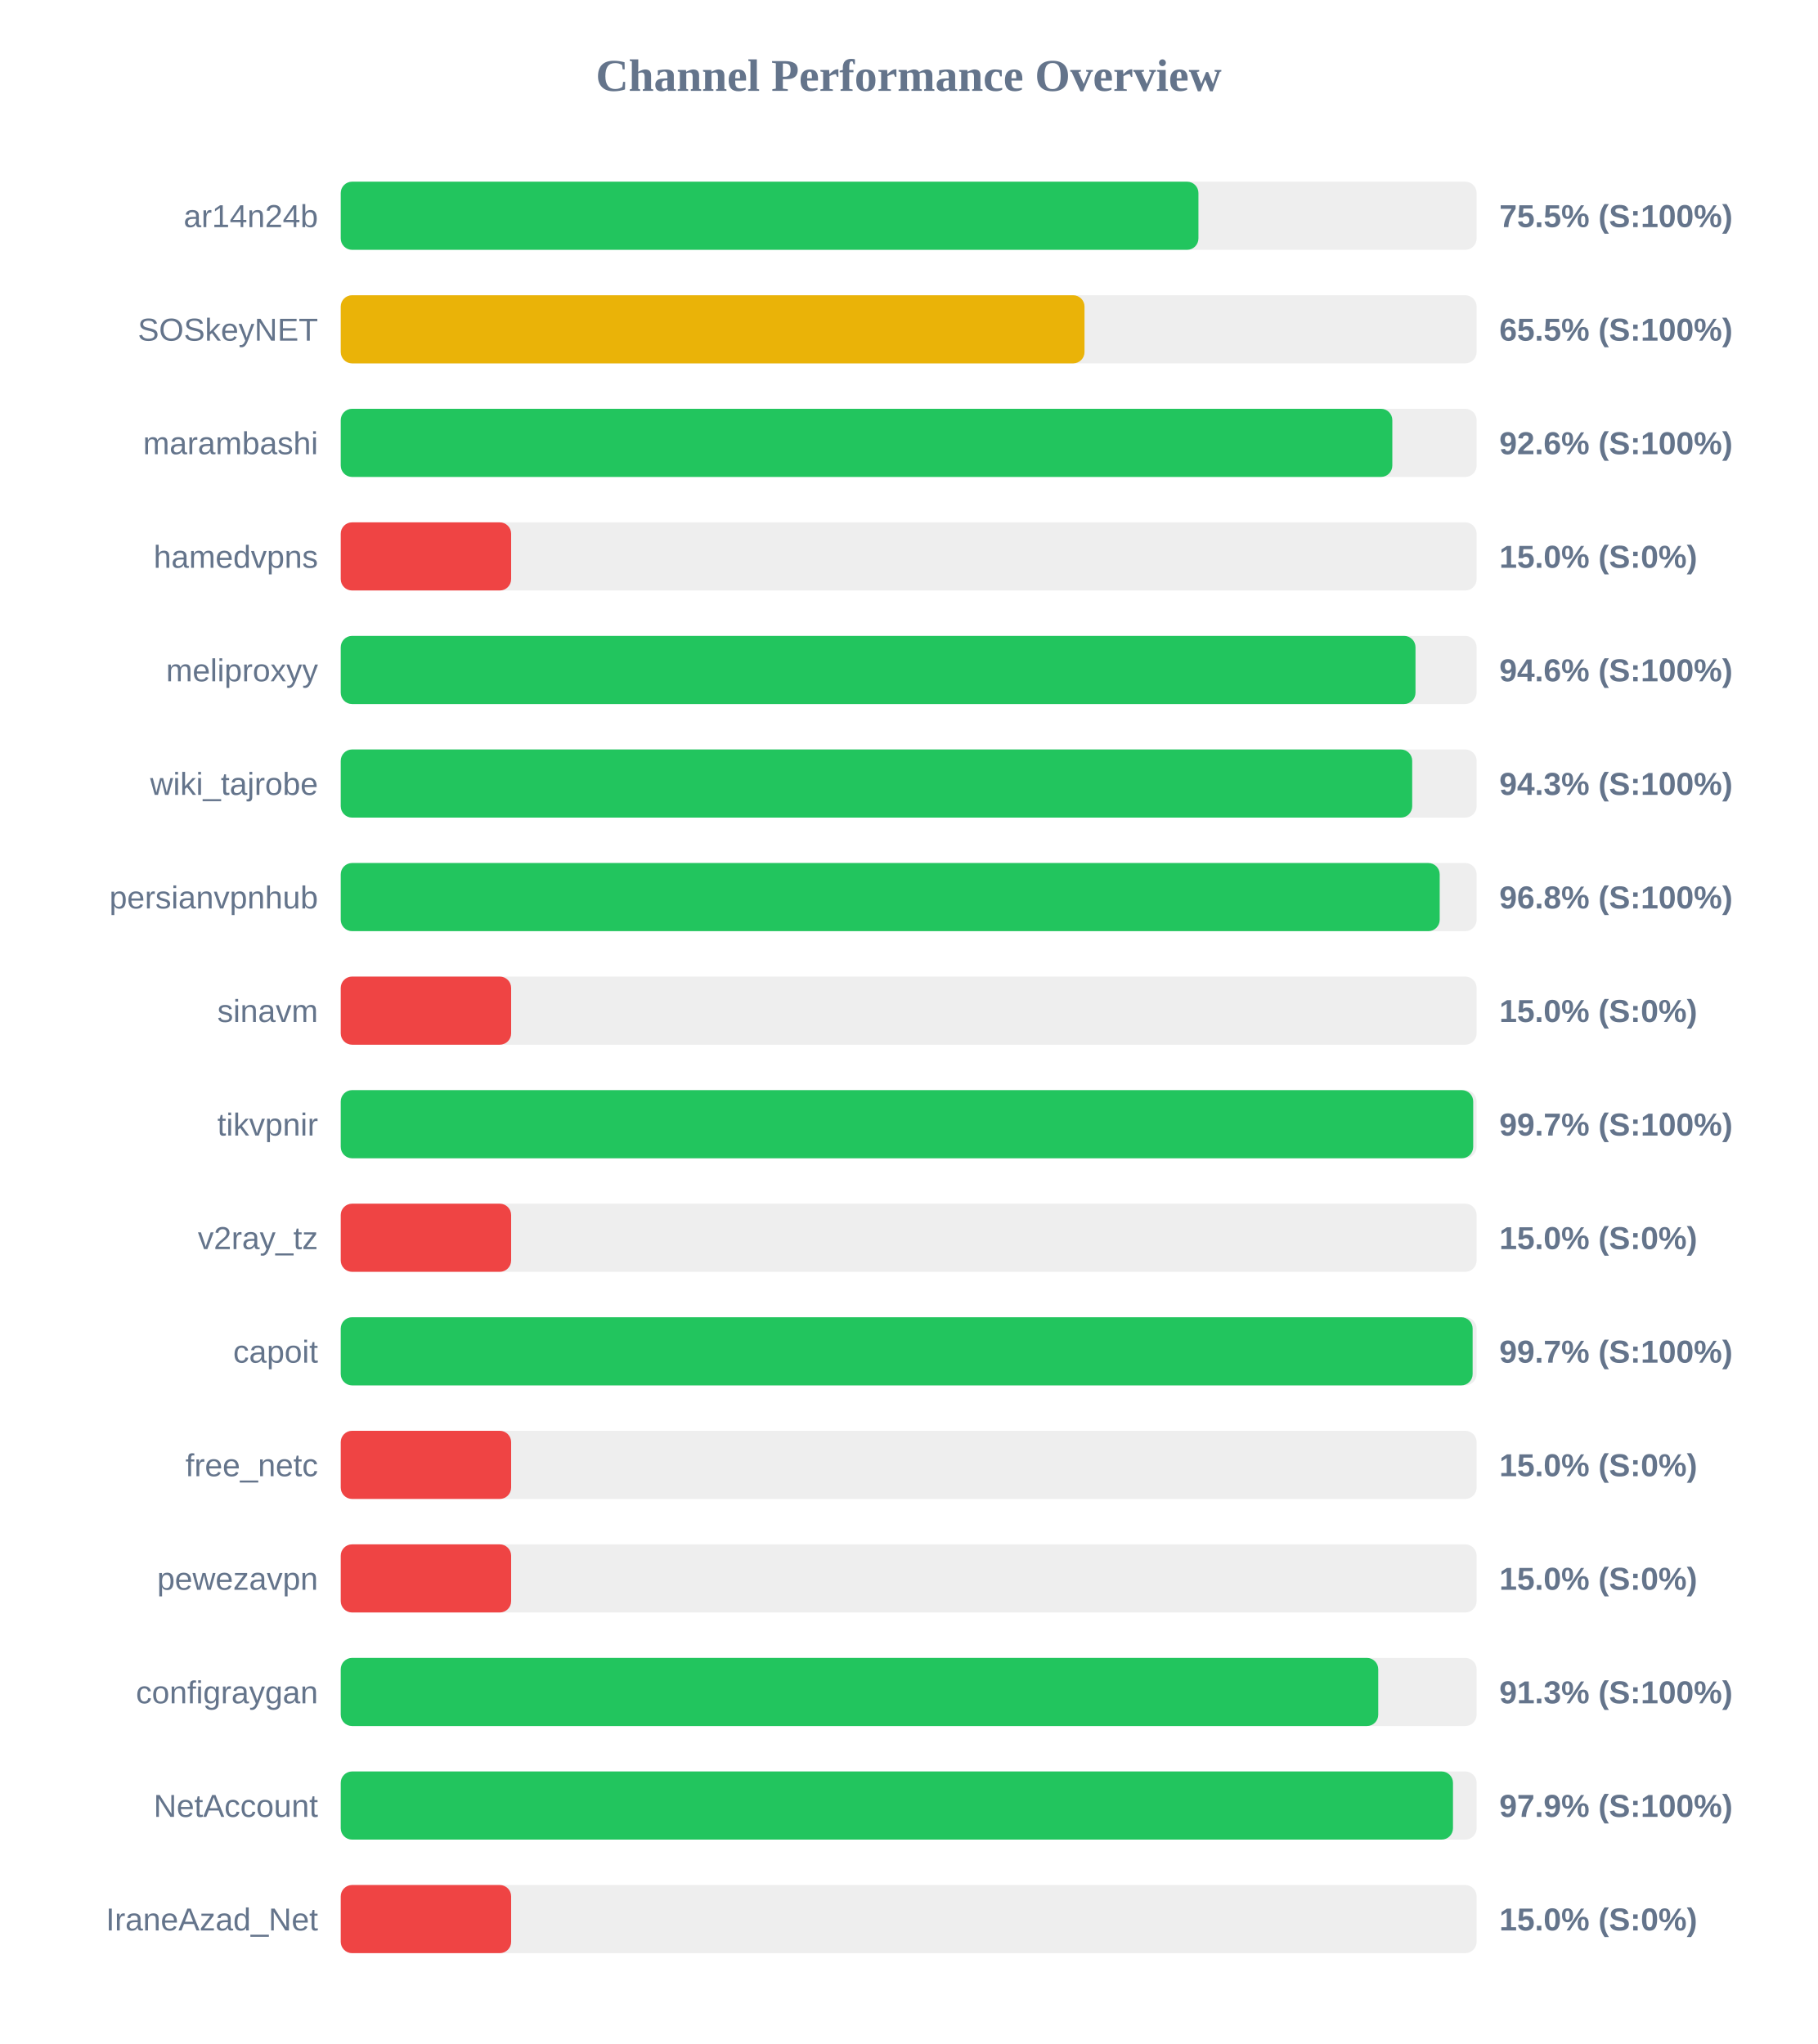
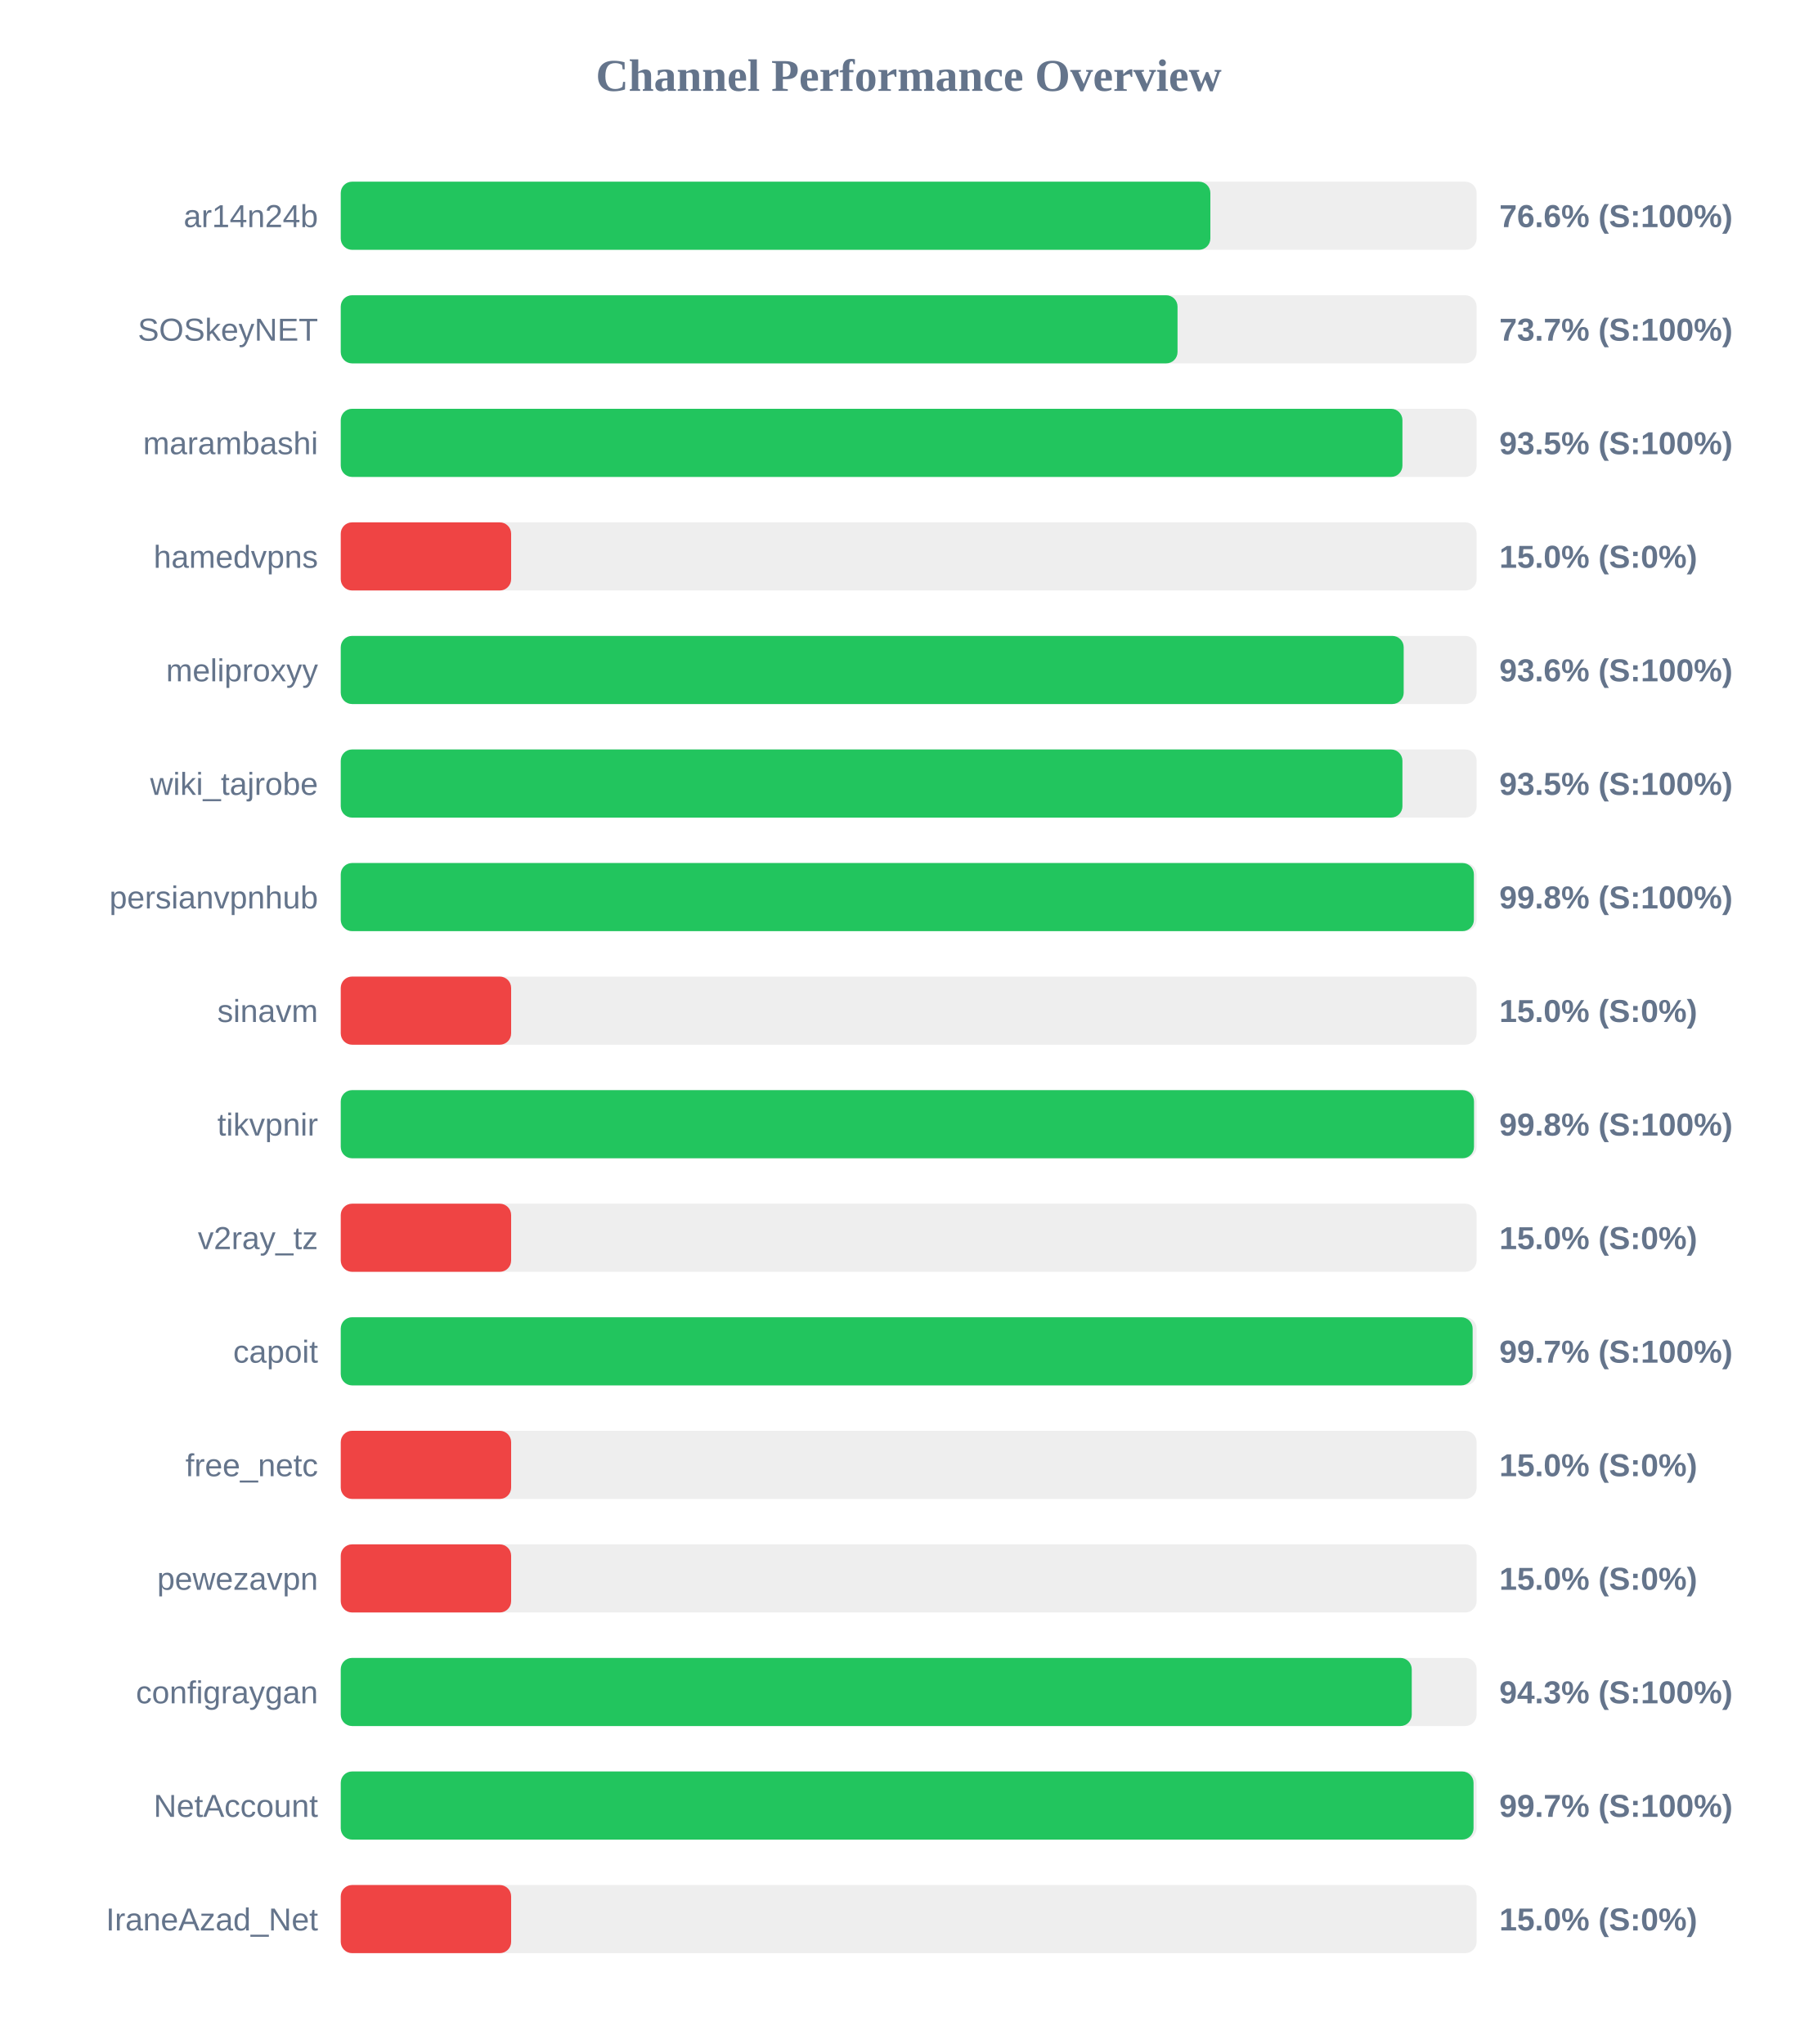
<svg xmlns="http://www.w3.org/2000/svg" width="800" height="900" version="1.1">
  <style>
        .row { font: 14px Arial; fill: #64748b; }
        .score { font: bold 14px Arial; fill: #64748b; }
    </style>
  <text x="400" y="40" text-anchor="middle" font-size="20px" font-weight="bold" fill="#64748b">Channel Performance Overview</text>
  <rect x="150" y="80" width="500" height="30" fill="#eee" rx="5" />
-   <rect x="150" y="80" width="377.55" height="30" fill="#22c55e" rx="5" />
+   <rect x="150" y="80" width="382.8" height="30" fill="#22c55e" rx="5" />
  <text x="140" y="100" text-anchor="end" class="row">ar14n24b</text>
-   <text x="660" y="100" text-anchor="start" class="score">75.5% (S:100%)</text>
+   <text x="660" y="100" text-anchor="start" class="score">76.6% (S:100%)</text>
  <rect x="150" y="130" width="500" height="30" fill="#eee" rx="5" />
-   <rect x="150" y="130" width="327.4" height="30" fill="#eab308" rx="5" />
+   <rect x="150" y="130" width="368.35" height="30" fill="#22c55e" rx="5" />
  <text x="140" y="150" text-anchor="end" class="row">SOSkeyNET</text>
-   <text x="660" y="150" text-anchor="start" class="score">65.5% (S:100%)</text>
+   <text x="660" y="150" text-anchor="start" class="score">73.7% (S:100%)</text>
  <rect x="150" y="180" width="500" height="30" fill="#eee" rx="5" />
-   <rect x="150" y="180" width="462.9" height="30" fill="#22c55e" rx="5" />
+   <rect x="150" y="180" width="467.35" height="30" fill="#22c55e" rx="5" />
  <text x="140" y="200" text-anchor="end" class="row">marambashi</text>
-   <text x="660" y="200" text-anchor="start" class="score">92.6% (S:100%)</text>
+   <text x="660" y="200" text-anchor="start" class="score">93.5% (S:100%)</text>
  <rect x="150" y="230" width="500" height="30" fill="#eee" rx="5" />
  <rect x="150" y="230" width="75.0" height="30" fill="#ef4444" rx="5" />
  <text x="140" y="250" text-anchor="end" class="row">hamedvpns</text>
  <text x="660" y="250" text-anchor="start" class="score">15.0% (S:0%)</text>
  <rect x="150" y="280" width="500" height="30" fill="#eee" rx="5" />
-   <rect x="150" y="280" width="473.1" height="30" fill="#22c55e" rx="5" />
+   <rect x="150" y="280" width="467.9" height="30" fill="#22c55e" rx="5" />
  <text x="140" y="300" text-anchor="end" class="row">meliproxyy</text>
-   <text x="660" y="300" text-anchor="start" class="score">94.6% (S:100%)</text>
+   <text x="660" y="300" text-anchor="start" class="score">93.6% (S:100%)</text>
  <rect x="150" y="330" width="500" height="30" fill="#eee" rx="5" />
-   <rect x="150" y="330" width="471.65" height="30" fill="#22c55e" rx="5" />
+   <rect x="150" y="330" width="467.35" height="30" fill="#22c55e" rx="5" />
  <text x="140" y="350" text-anchor="end" class="row">wiki_tajrobe</text>
-   <text x="660" y="350" text-anchor="start" class="score">94.3% (S:100%)</text>
+   <text x="660" y="350" text-anchor="start" class="score">93.5% (S:100%)</text>
  <rect x="150" y="380" width="500" height="30" fill="#eee" rx="5" />
-   <rect x="150" y="380" width="483.75" height="30" fill="#22c55e" rx="5" />
+   <rect x="150" y="380" width="498.8" height="30" fill="#22c55e" rx="5" />
  <text x="140" y="400" text-anchor="end" class="row">persianvpnhub</text>
-   <text x="660" y="400" text-anchor="start" class="score">96.8% (S:100%)</text>
+   <text x="660" y="400" text-anchor="start" class="score">99.8% (S:100%)</text>
  <rect x="150" y="430" width="500" height="30" fill="#eee" rx="5" />
  <rect x="150" y="430" width="75.0" height="30" fill="#ef4444" rx="5" />
  <text x="140" y="450" text-anchor="end" class="row">sinavm</text>
  <text x="660" y="450" text-anchor="start" class="score">15.0% (S:0%)</text>
  <rect x="150" y="480" width="500" height="30" fill="#eee" rx="5" />
-   <rect x="150" y="480" width="498.5" height="30" fill="#22c55e" rx="5" />
+   <rect x="150" y="480" width="498.85" height="30" fill="#22c55e" rx="5" />
  <text x="140" y="500" text-anchor="end" class="row">tikvpnir</text>
-   <text x="660" y="500" text-anchor="start" class="score">99.7% (S:100%)</text>
+   <text x="660" y="500" text-anchor="start" class="score">99.8% (S:100%)</text>
  <rect x="150" y="530" width="500" height="30" fill="#eee" rx="5" />
  <rect x="150" y="530" width="75.0" height="30" fill="#ef4444" rx="5" />
  <text x="140" y="550" text-anchor="end" class="row">v2ray_tz</text>
  <text x="660" y="550" text-anchor="start" class="score">15.0% (S:0%)</text>
  <rect x="150" y="580" width="500" height="30" fill="#eee" rx="5" />
  <rect x="150" y="580" width="498.25" height="30" fill="#22c55e" rx="5" />
  <text x="140" y="600" text-anchor="end" class="row">capoit</text>
  <text x="660" y="600" text-anchor="start" class="score">99.7% (S:100%)</text>
  <rect x="150" y="630" width="500" height="30" fill="#eee" rx="5" />
  <rect x="150" y="630" width="75.0" height="30" fill="#ef4444" rx="5" />
  <text x="140" y="650" text-anchor="end" class="row">free_netc</text>
  <text x="660" y="650" text-anchor="start" class="score">15.0% (S:0%)</text>
  <rect x="150" y="680" width="500" height="30" fill="#eee" rx="5" />
  <rect x="150" y="680" width="75.0" height="30" fill="#ef4444" rx="5" />
  <text x="140" y="700" text-anchor="end" class="row">pewezavpn</text>
  <text x="660" y="700" text-anchor="start" class="score">15.0% (S:0%)</text>
  <rect x="150" y="730" width="500" height="30" fill="#eee" rx="5" />
-   <rect x="150" y="730" width="456.7" height="30" fill="#22c55e" rx="5" />
+   <rect x="150" y="730" width="471.45" height="30" fill="#22c55e" rx="5" />
  <text x="140" y="750" text-anchor="end" class="row">configraygan</text>
-   <text x="660" y="750" text-anchor="start" class="score">91.3% (S:100%)</text>
+   <text x="660" y="750" text-anchor="start" class="score">94.3% (S:100%)</text>
  <rect x="150" y="780" width="500" height="30" fill="#eee" rx="5" />
-   <rect x="150" y="780" width="489.6" height="30" fill="#22c55e" rx="5" />
+   <rect x="150" y="780" width="498.65" height="30" fill="#22c55e" rx="5" />
  <text x="140" y="800" text-anchor="end" class="row">NetAccount</text>
-   <text x="660" y="800" text-anchor="start" class="score">97.9% (S:100%)</text>
+   <text x="660" y="800" text-anchor="start" class="score">99.7% (S:100%)</text>
  <rect x="150" y="830" width="500" height="30" fill="#eee" rx="5" />
  <rect x="150" y="830" width="75.0" height="30" fill="#ef4444" rx="5" />
  <text x="140" y="850" text-anchor="end" class="row">IraneAzad_Net</text>
  <text x="660" y="850" text-anchor="start" class="score">15.0% (S:0%)</text>
</svg>
